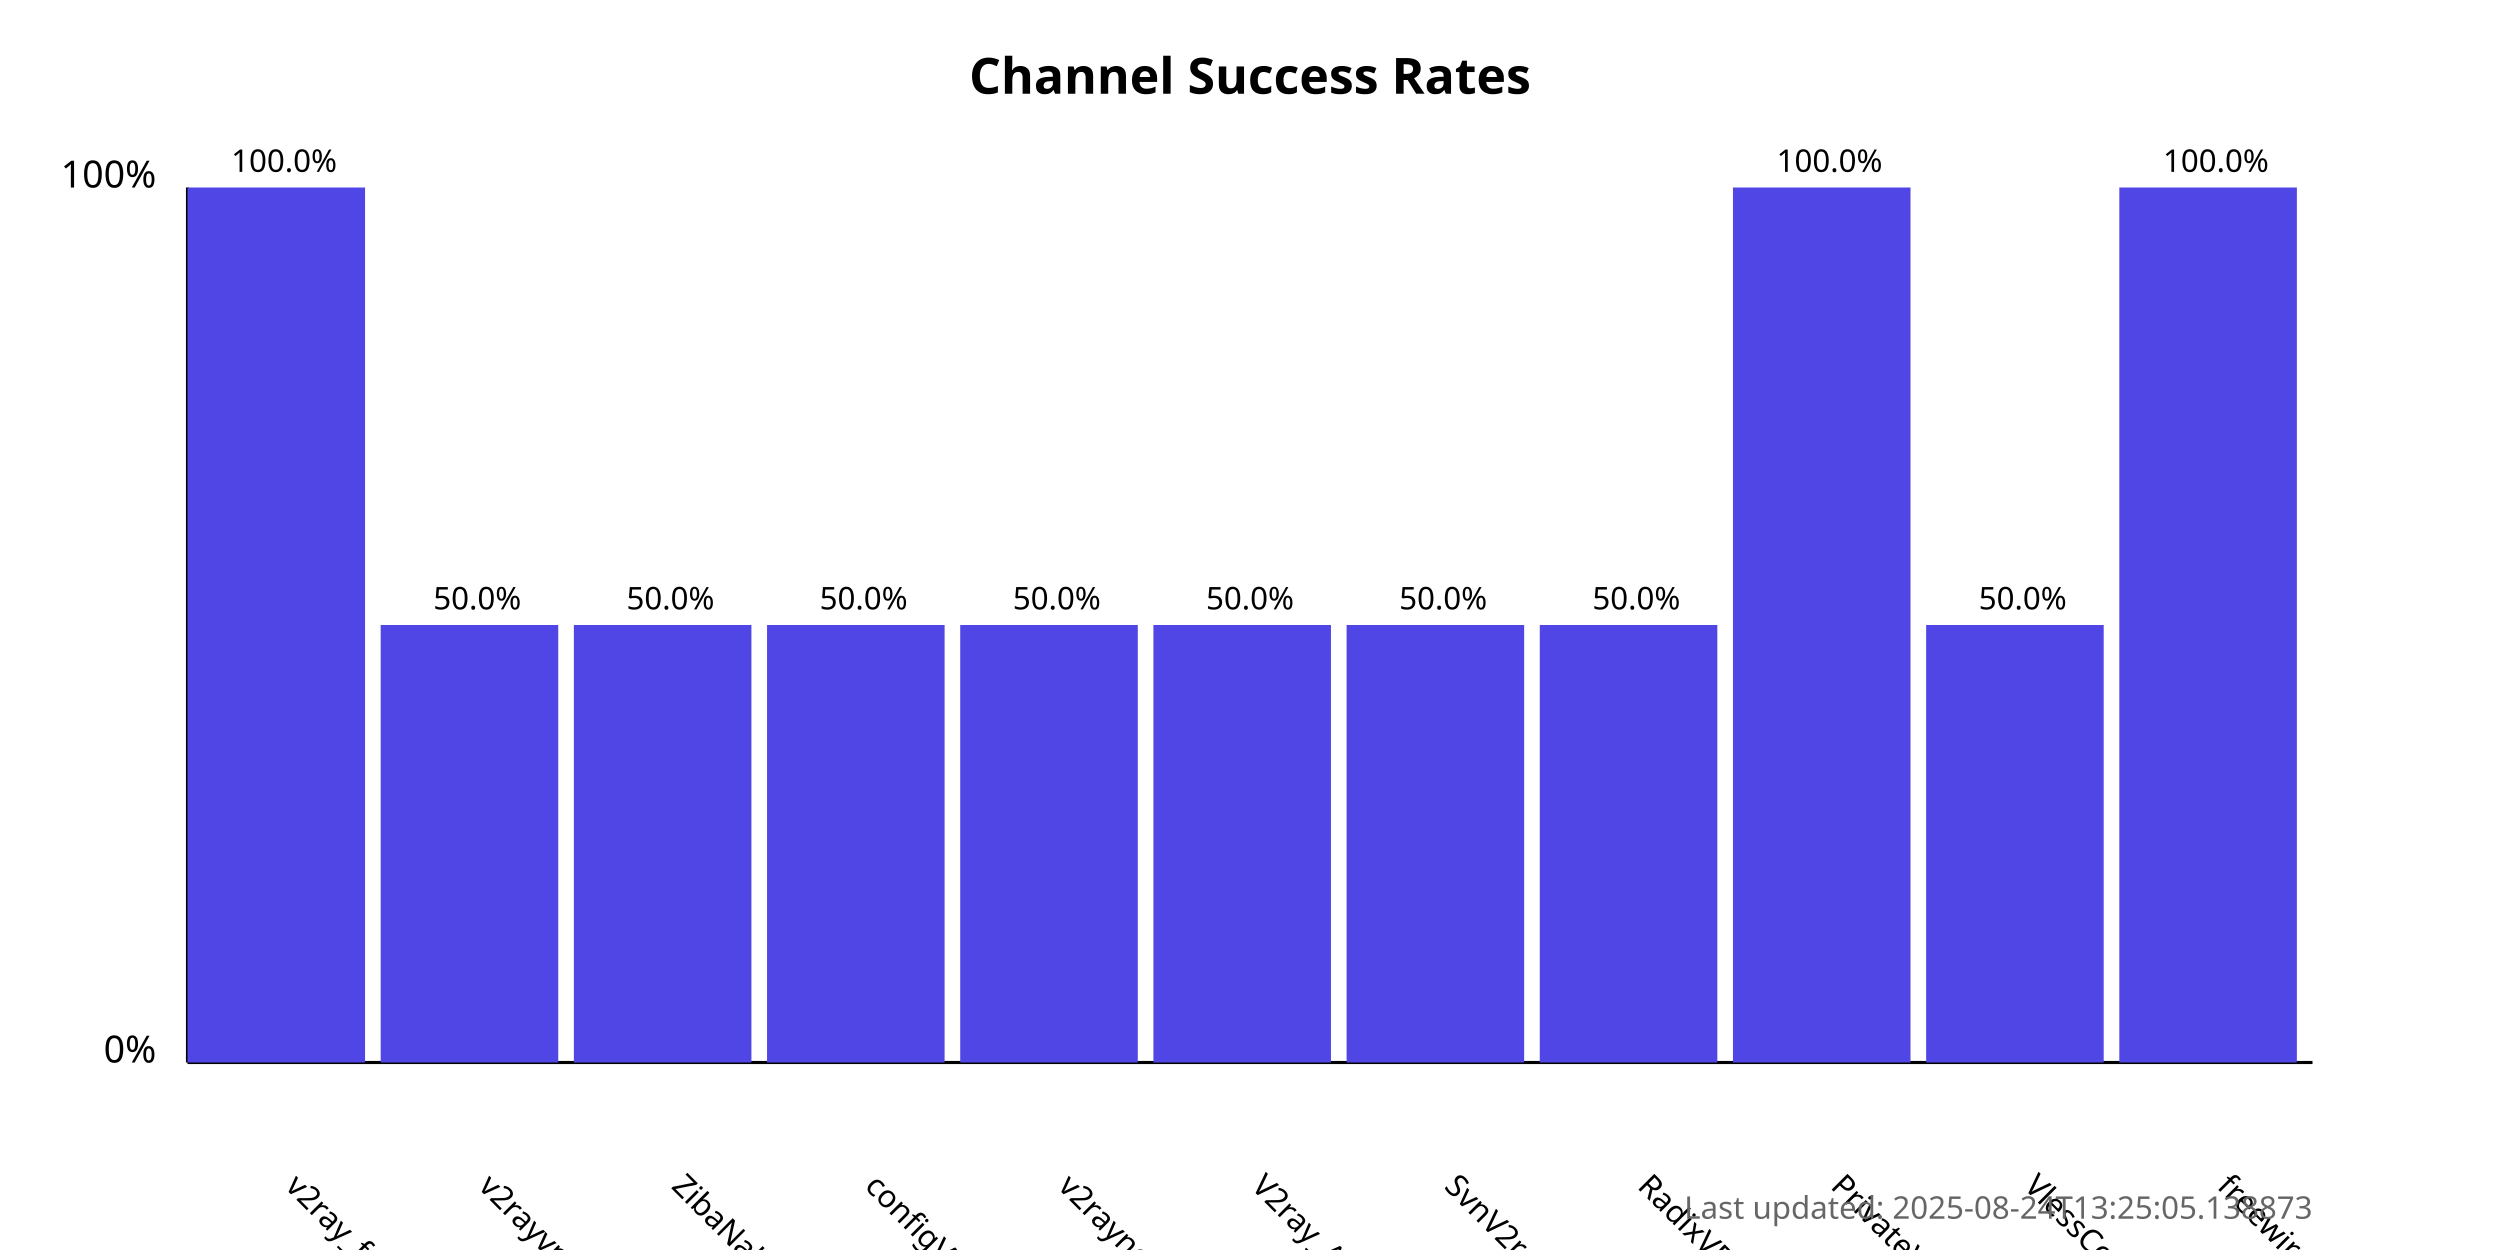
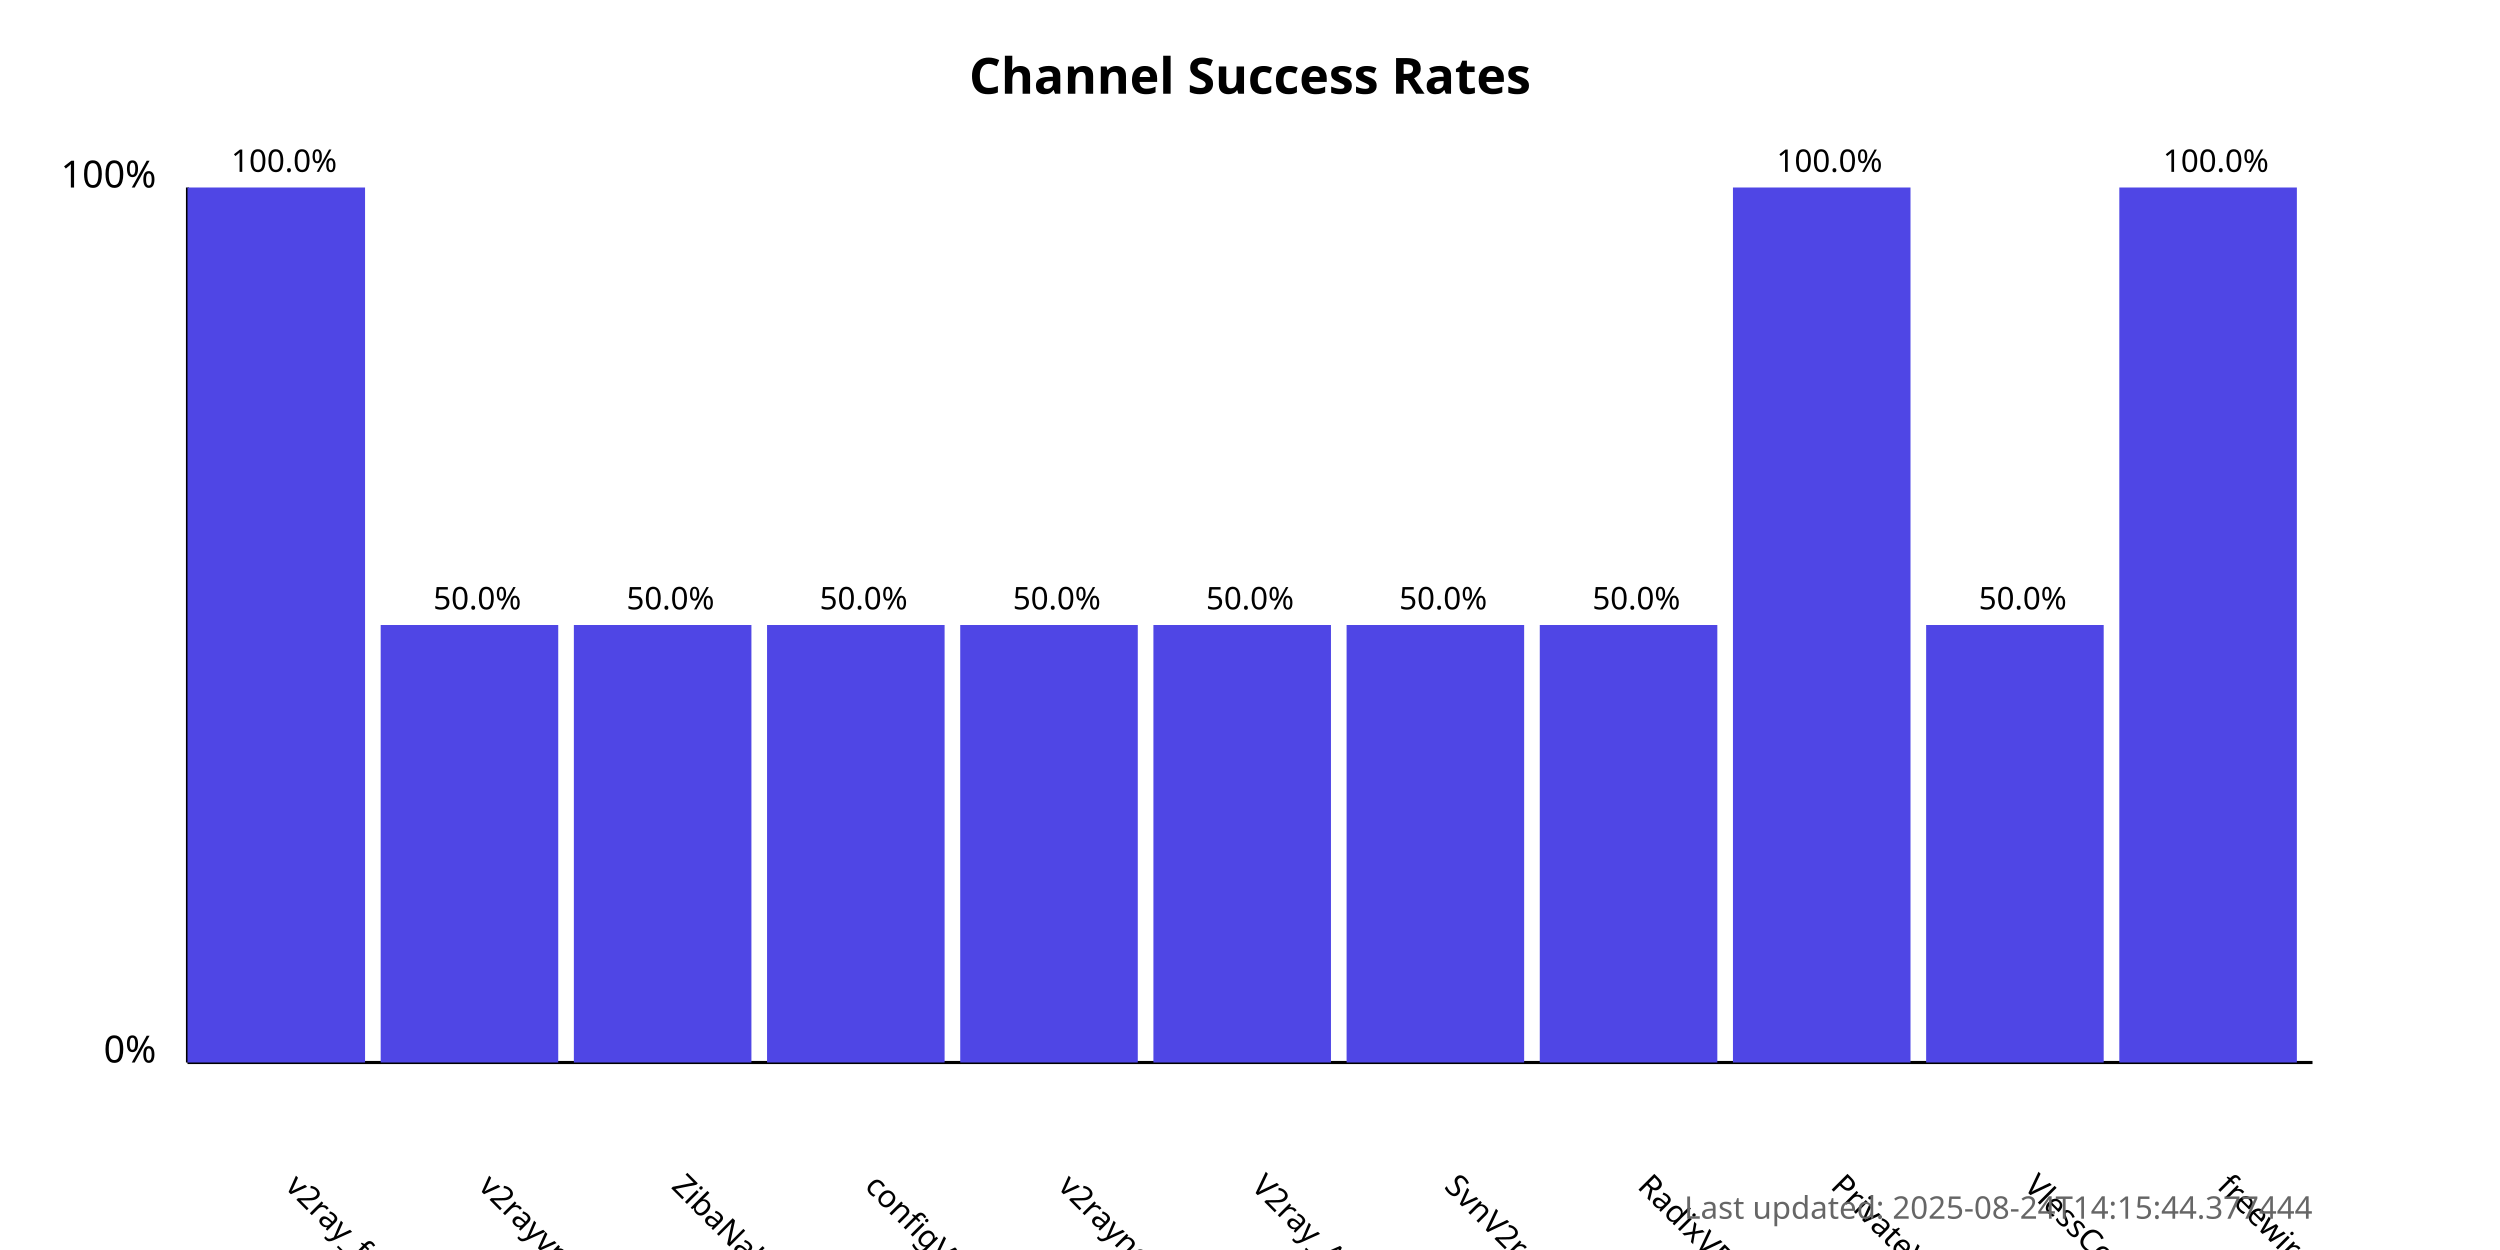
<svg xmlns="http://www.w3.org/2000/svg" width="800" height="400">
  <style>
            .chart-title { font: bold 16px sans-serif; }
            .axis-label { font: 12px sans-serif; }
            .tick-label { font: 10px sans-serif; }
            .bar { fill: #4f46e5; }
            .bar:hover { fill: #6366f1; }
            .timestamp { font: 10px sans-serif; fill: #666; }
        </style>
  <text x="400.0" y="30" text-anchor="middle" class="chart-title">
            Channel Success Rates
        </text>
  <line x1="60" y1="340" x2="60" y2="60" stroke="black" stroke-width="1" />
  <line x1="60" y1="340" x2="740" y2="340" stroke="black" stroke-width="1" />
  <text x="50" y="340" text-anchor="end" class="axis-label">0%</text>
  <text x="50" y="60" text-anchor="end" class="axis-label">100%</text>
  <g>
    <rect x="60" y="60.0" width="56.818" height="280.0" class="bar" />
    <text x="90.909" y="380" transform="rotate(45, 90.90909, 380)" text-anchor="start" class="tick-label">
                v2ray_free_conf
            </text>
    <text x="90.909" y="55.0" text-anchor="middle" class="tick-label">
                100.0%
            </text>
  </g>
  <g>
    <rect x="121.818" y="200.0" width="56.818" height="140.0" class="bar" />
    <text x="152.727" y="380" transform="rotate(45, 152.7273, 380)" text-anchor="start" class="tick-label">
                v2rayvpno
            </text>
    <text x="152.727" y="195.0" text-anchor="middle" class="tick-label">
                50.0%
            </text>
  </g>
  <g>
    <rect x="183.636" y="200.0" width="56.818" height="140.0" class="bar" />
    <text x="214.545" y="380" transform="rotate(45, 214.5455, 380)" text-anchor="start" class="tick-label">
                ZibaNabz
            </text>
    <text x="214.545" y="195.0" text-anchor="middle" class="tick-label">
                50.0%
            </text>
  </g>
  <g>
    <rect x="245.455" y="200.0" width="56.818" height="140.0" class="bar" />
    <text x="276.364" y="380" transform="rotate(45, 276.3636, 380)" text-anchor="start" class="tick-label">
                configV2rayForFree
            </text>
    <text x="276.364" y="195.0" text-anchor="middle" class="tick-label">
                50.0%
            </text>
  </g>
  <g>
    <rect x="307.273" y="200.0" width="56.818" height="140.0" class="bar" />
    <text x="338.182" y="380" transform="rotate(45, 338.1818, 380)" text-anchor="start" class="tick-label">
                v2rayngvpn
            </text>
    <text x="338.182" y="195.0" text-anchor="middle" class="tick-label">
                50.0%
            </text>
  </g>
  <g>
    <rect x="369.091" y="200.0" width="56.818" height="140.0" class="bar" />
    <text x="400.0" y="380" transform="rotate(45, 400.0, 380)" text-anchor="start" class="tick-label">
                V2ray_Alpha
            </text>
    <text x="400.0" y="195.0" text-anchor="middle" class="tick-label">
                50.0%
            </text>
  </g>
  <g>
    <rect x="430.909" y="200.0" width="56.818" height="140.0" class="bar" />
    <text x="461.818" y="380" transform="rotate(45, 461.8182, 380)" text-anchor="start" class="tick-label">
                SvnV2ray
            </text>
    <text x="461.818" y="195.0" text-anchor="middle" class="tick-label">
                50.0%
            </text>
  </g>
  <g>
    <rect x="492.727" y="200.0" width="56.818" height="140.0" class="bar" />
    <text x="523.636" y="380" transform="rotate(45, 523.6364, 380)" text-anchor="start" class="tick-label">
                RadixVPN
            </text>
    <text x="523.636" y="195.0" text-anchor="middle" class="tick-label">
                50.0%
            </text>
  </g>
  <g>
    <rect x="554.545" y="60.0" width="56.818" height="280.0" class="bar" />
    <text x="585.455" y="380" transform="rotate(45, 585.4545, 380)" text-anchor="start" class="tick-label">
                PrivateVPNs
            </text>
    <text x="585.455" y="55.0" text-anchor="middle" class="tick-label">
                100.0%
            </text>
  </g>
  <g>
    <rect x="616.364" y="200.0" width="56.818" height="140.0" class="bar" />
    <text x="647.273" y="380" transform="rotate(45, 647.2727, 380)" text-anchor="start" class="tick-label">
                VlessConfig
            </text>
    <text x="647.273" y="195.0" text-anchor="middle" class="tick-label">
                50.0%
            </text>
  </g>
  <g>
    <rect x="678.182" y="60.0" width="56.818" height="280.0" class="bar" />
    <text x="709.091" y="380" transform="rotate(45, 709.0909, 380)" text-anchor="start" class="tick-label">
                freewireguard
            </text>
    <text x="709.091" y="55.0" text-anchor="middle" class="tick-label">
                100.0%
            </text>
  </g>
  <text x="740" y="390" text-anchor="end" class="timestamp">
-             Last updated: 2025-08-24T13:25:05.138873
+             Last updated: 2025-08-24T14:15:44.377444
        </text>
</svg>
